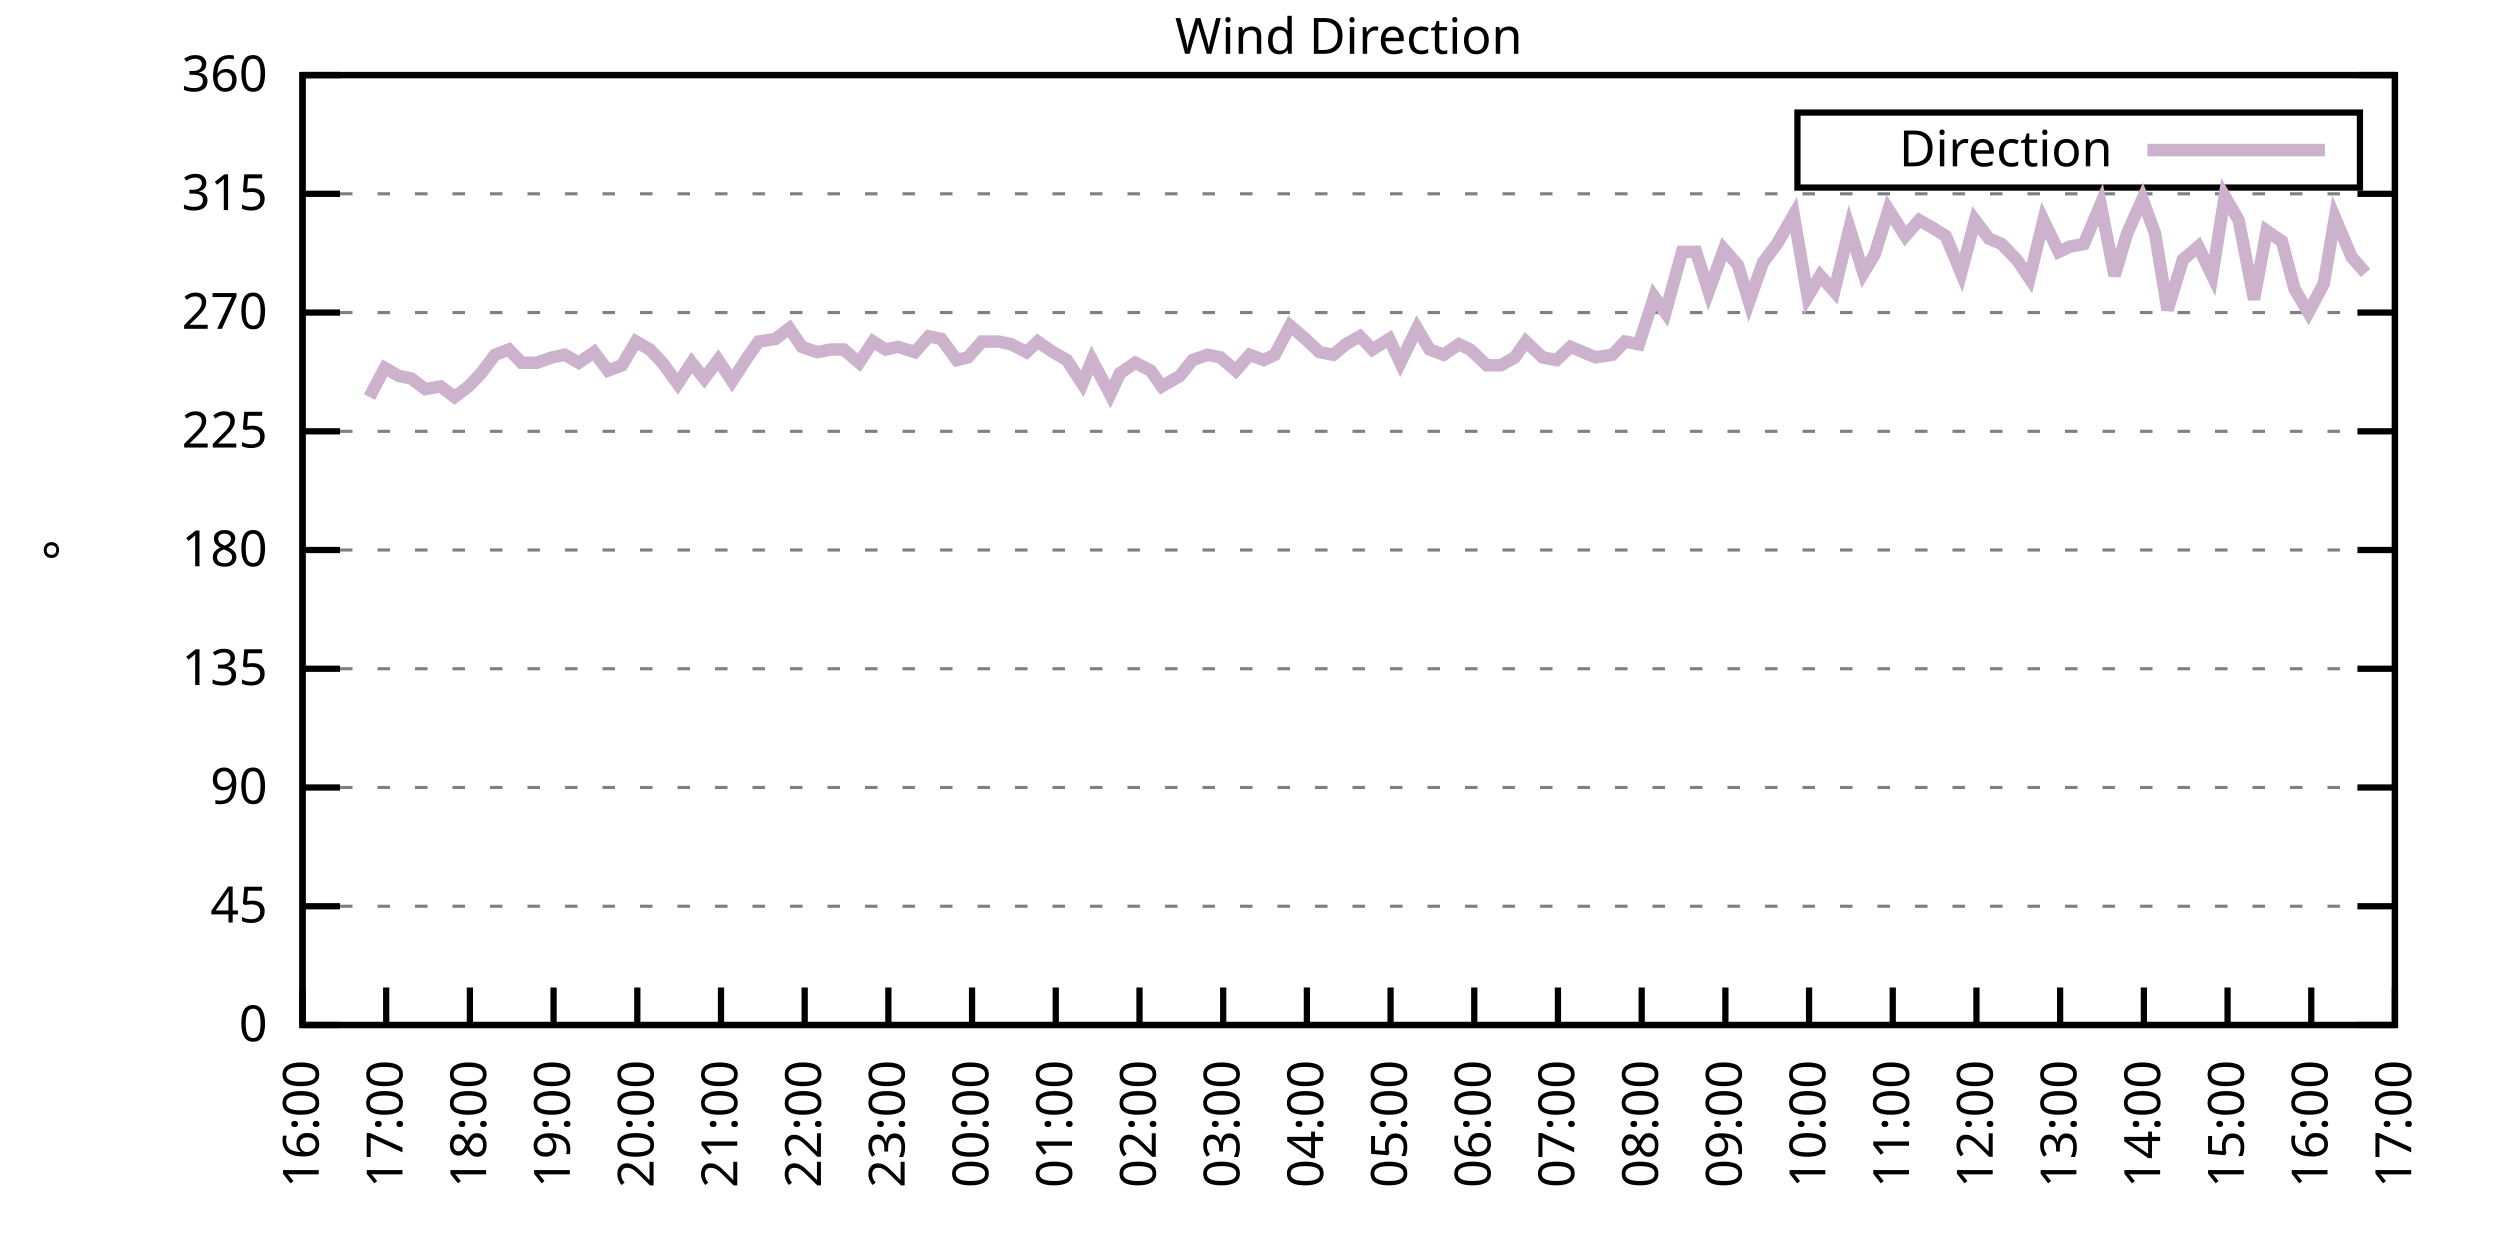
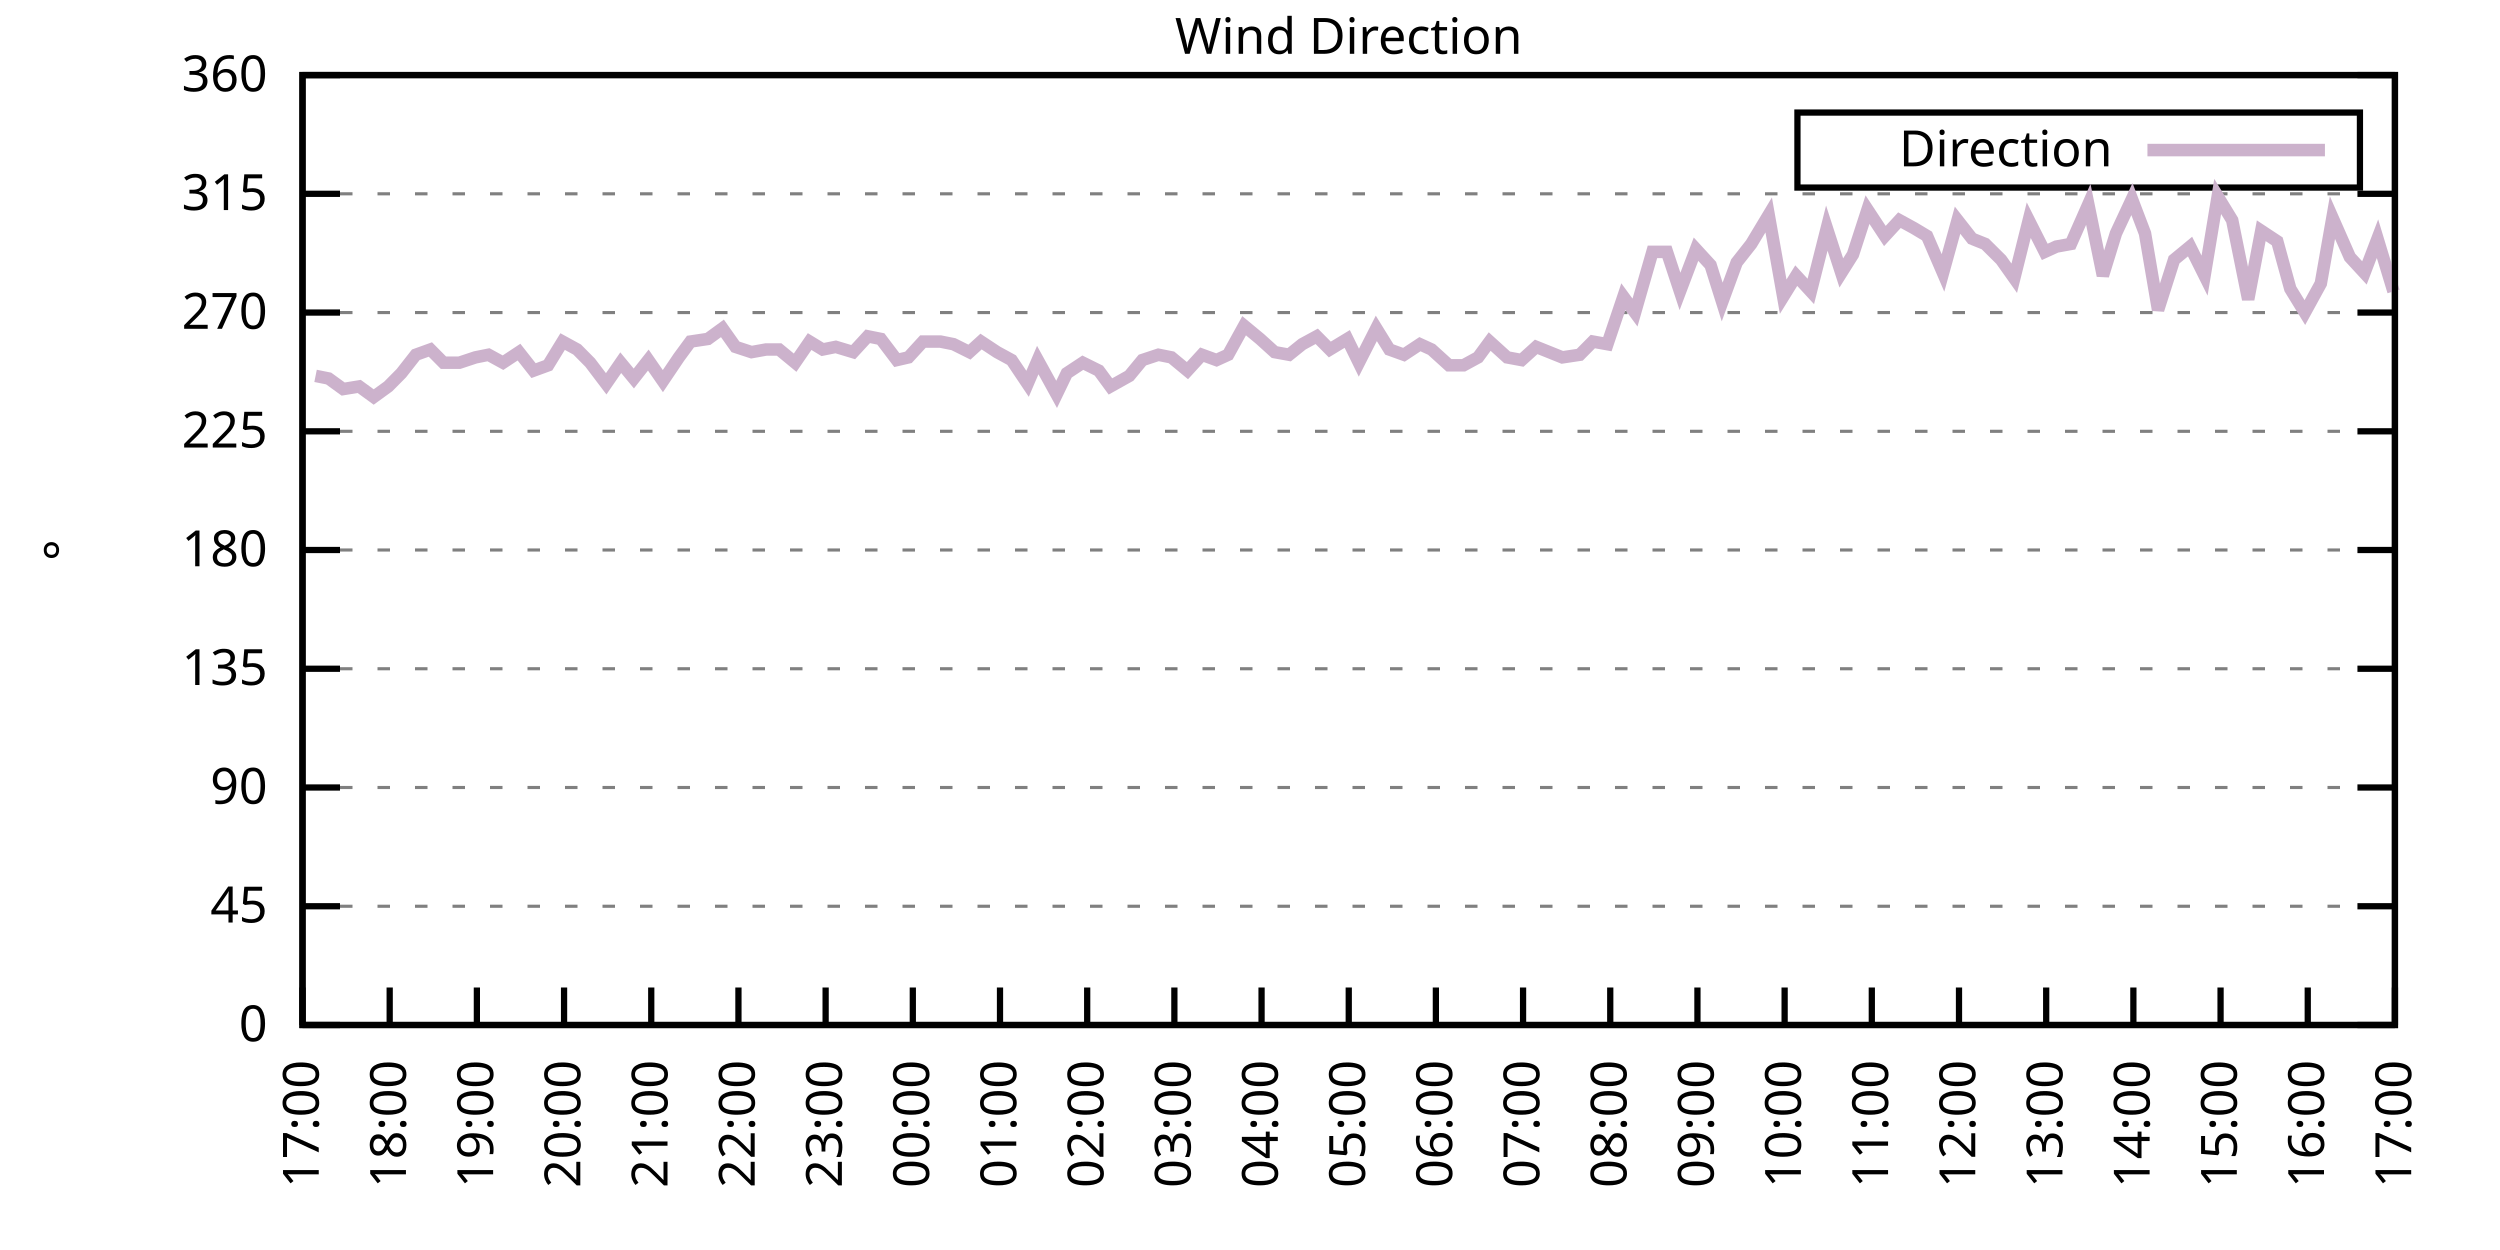
<svg xmlns="http://www.w3.org/2000/svg" xmlns:xlink="http://www.w3.org/1999/xlink" width="400" height="200" viewBox="0 0 400 200">
  <g id="gnuplot_canvas">
    <rect x="0" y="0" width="400" height="200" fill="none" />
    <defs>
      <circle id="gpDot" r="0.5" stroke-width="0.5" stroke="currentColor" />
      <path id="gpPt0" stroke-width="0.333" stroke="currentColor" d="M-1,0 h2 M0,-1 v2" />
      <path id="gpPt1" stroke-width="0.333" stroke="currentColor" d="M-1,-1 L1,1 M1,-1 L-1,1" />
      <path id="gpPt2" stroke-width="0.333" stroke="currentColor" d="M-1,0 L1,0 M0,-1 L0,1 M-1,-1 L1,1 M-1,1 L1,-1" />
      <rect id="gpPt3" stroke-width="0.333" stroke="currentColor" x="-1" y="-1" width="2" height="2" />
      <rect id="gpPt4" stroke-width="0.333" stroke="currentColor" fill="currentColor" x="-1" y="-1" width="2" height="2" />
      <circle id="gpPt5" stroke-width="0.333" stroke="currentColor" cx="0" cy="0" r="1" />
      <use xlink:href="#gpPt5" id="gpPt6" fill="currentColor" stroke="none" />
      <path id="gpPt7" stroke-width="0.333" stroke="currentColor" d="M0,-1.33 L-1.33,0.67 L1.33,0.67 z" />
      <use xlink:href="#gpPt7" id="gpPt8" fill="currentColor" stroke="none" />
      <use xlink:href="#gpPt7" id="gpPt9" stroke="currentColor" transform="rotate(180)" />
      <use xlink:href="#gpPt9" id="gpPt10" fill="currentColor" stroke="none" />
      <use xlink:href="#gpPt3" id="gpPt11" stroke="currentColor" transform="rotate(45)" />
      <use xlink:href="#gpPt11" id="gpPt12" fill="currentColor" stroke="none" />
      <path id="gpPt13" stroke-width="0.333" stroke="currentColor" d="M0,1.330 L1.265,0.411 L0.782,-1.067 L-0.782,-1.076 L-1.265,0.411 z" />
      <use xlink:href="#gpPt13" id="gpPt14" fill="currentColor" stroke="none" />
      <filter id="textbox" filterUnits="objectBoundingBox" x="0" y="0" height="1" width="1">
        <feFlood flood-color="white" flood-opacity="1" result="bgnd" />
        <feComposite in="SourceGraphic" in2="bgnd" operator="atop" />
      </filter>
      <filter id="greybox" filterUnits="objectBoundingBox" x="0" y="0" height="1" width="1">
        <feFlood flood-color="lightgrey" flood-opacity="1" result="grey" />
        <feComposite in="SourceGraphic" in2="grey" operator="atop" />
      </filter>
    </defs>
    <g fill="none" color="white" stroke="currentColor" stroke-width="1.00" stroke-linecap="butt" stroke-linejoin="miter">
</g>
    <g fill="none" color="black" stroke="currentColor" stroke-width="1.00" stroke-linecap="butt" stroke-linejoin="miter">
      <g stroke="none" shape-rendering="crispEdges">
        <polygon fill="rgb(255, 255, 255)" points="48.40,164.00 383.18,164.00 383.18,12.02 48.40,12.02 " />
      </g>
    </g>
    <g fill="none" color="black" stroke="currentColor" stroke-width="1.00" stroke-linecap="butt" stroke-linejoin="miter">
</g>
    <g fill="none" color="black" stroke="black" stroke-width="0.50" stroke-linecap="butt" stroke-linejoin="miter">
</g>
    <g fill="none" color="gray" stroke="currentColor" stroke-width="0.50" stroke-linecap="butt" stroke-linejoin="miter">
      <path stroke="gray" stroke-dasharray="2,4" class="gridline" d="M48.40,164.00 L383.19,164.00  " />
    </g>
    <g fill="none" color="gray" stroke="gray" stroke-width="1.00" stroke-linecap="butt" stroke-linejoin="miter">
</g>
    <g fill="none" color="black" stroke="currentColor" stroke-width="1.00" stroke-linecap="butt" stroke-linejoin="miter">
      <path stroke="black" d="M48.40,164.00 L54.40,164.00 M383.19,164.00 L377.19,164.00  " />
      <g transform="translate(42.80,166.60)" stroke="none" fill="black" font-family="Sans" font-size="8.00" text-anchor="end">
        <text>
          <tspan font-family="Sans"> 0</tspan>
        </text>
      </g>
    </g>
    <g fill="none" color="black" stroke="currentColor" stroke-width="1.00" stroke-linecap="butt" stroke-linejoin="miter">
</g>
    <g fill="none" color="black" stroke="black" stroke-width="0.50" stroke-linecap="butt" stroke-linejoin="miter">
</g>
    <g fill="none" color="gray" stroke="currentColor" stroke-width="0.50" stroke-linecap="butt" stroke-linejoin="miter">
      <path stroke="gray" stroke-dasharray="2,4" class="gridline" d="M48.40,145.00 L383.19,145.00  " />
    </g>
    <g fill="none" color="gray" stroke="gray" stroke-width="1.00" stroke-linecap="butt" stroke-linejoin="miter">
</g>
    <g fill="none" color="black" stroke="currentColor" stroke-width="1.00" stroke-linecap="butt" stroke-linejoin="miter">
      <path stroke="black" d="M48.40,145.00 L54.40,145.00 M383.19,145.00 L377.19,145.00  " />
      <g transform="translate(42.80,147.60)" stroke="none" fill="black" font-family="Sans" font-size="8.00" text-anchor="end">
        <text>
          <tspan font-family="Sans"> 45</tspan>
        </text>
      </g>
    </g>
    <g fill="none" color="black" stroke="currentColor" stroke-width="1.00" stroke-linecap="butt" stroke-linejoin="miter">
</g>
    <g fill="none" color="black" stroke="black" stroke-width="0.50" stroke-linecap="butt" stroke-linejoin="miter">
</g>
    <g fill="none" color="gray" stroke="currentColor" stroke-width="0.50" stroke-linecap="butt" stroke-linejoin="miter">
      <path stroke="gray" stroke-dasharray="2,4" class="gridline" d="M48.40,126.00 L383.19,126.00  " />
    </g>
    <g fill="none" color="gray" stroke="gray" stroke-width="1.00" stroke-linecap="butt" stroke-linejoin="miter">
</g>
    <g fill="none" color="black" stroke="currentColor" stroke-width="1.00" stroke-linecap="butt" stroke-linejoin="miter">
      <path stroke="black" d="M48.40,126.00 L54.40,126.00 M383.19,126.00 L377.19,126.00  " />
      <g transform="translate(42.80,128.60)" stroke="none" fill="black" font-family="Sans" font-size="8.00" text-anchor="end">
        <text>
          <tspan font-family="Sans"> 90</tspan>
        </text>
      </g>
    </g>
    <g fill="none" color="black" stroke="currentColor" stroke-width="1.00" stroke-linecap="butt" stroke-linejoin="miter">
</g>
    <g fill="none" color="black" stroke="black" stroke-width="0.50" stroke-linecap="butt" stroke-linejoin="miter">
</g>
    <g fill="none" color="gray" stroke="currentColor" stroke-width="0.50" stroke-linecap="butt" stroke-linejoin="miter">
      <path stroke="gray" stroke-dasharray="2,4" class="gridline" d="M48.40,107.00 L383.19,107.00  " />
    </g>
    <g fill="none" color="gray" stroke="gray" stroke-width="1.00" stroke-linecap="butt" stroke-linejoin="miter">
</g>
    <g fill="none" color="black" stroke="currentColor" stroke-width="1.00" stroke-linecap="butt" stroke-linejoin="miter">
      <path stroke="black" d="M48.40,107.00 L54.40,107.00 M383.19,107.00 L377.19,107.00  " />
      <g transform="translate(42.80,109.60)" stroke="none" fill="black" font-family="Sans" font-size="8.00" text-anchor="end">
        <text>
          <tspan font-family="Sans"> 135</tspan>
        </text>
      </g>
    </g>
    <g fill="none" color="black" stroke="currentColor" stroke-width="1.00" stroke-linecap="butt" stroke-linejoin="miter">
</g>
    <g fill="none" color="black" stroke="black" stroke-width="0.50" stroke-linecap="butt" stroke-linejoin="miter">
</g>
    <g fill="none" color="gray" stroke="currentColor" stroke-width="0.50" stroke-linecap="butt" stroke-linejoin="miter">
      <path stroke="gray" stroke-dasharray="2,4" class="gridline" d="M48.40,88.00 L383.19,88.00  " />
    </g>
    <g fill="none" color="gray" stroke="gray" stroke-width="1.00" stroke-linecap="butt" stroke-linejoin="miter">
</g>
    <g fill="none" color="black" stroke="currentColor" stroke-width="1.00" stroke-linecap="butt" stroke-linejoin="miter">
      <path stroke="black" d="M48.40,88.00 L54.40,88.00 M383.19,88.00 L377.19,88.00  " />
      <g transform="translate(42.80,90.60)" stroke="none" fill="black" font-family="Sans" font-size="8.00" text-anchor="end">
        <text>
          <tspan font-family="Sans"> 180</tspan>
        </text>
      </g>
    </g>
    <g fill="none" color="black" stroke="currentColor" stroke-width="1.00" stroke-linecap="butt" stroke-linejoin="miter">
</g>
    <g fill="none" color="black" stroke="black" stroke-width="0.50" stroke-linecap="butt" stroke-linejoin="miter">
</g>
    <g fill="none" color="gray" stroke="currentColor" stroke-width="0.50" stroke-linecap="butt" stroke-linejoin="miter">
      <path stroke="gray" stroke-dasharray="2,4" class="gridline" d="M48.40,69.01 L383.19,69.01  " />
    </g>
    <g fill="none" color="gray" stroke="gray" stroke-width="1.00" stroke-linecap="butt" stroke-linejoin="miter">
</g>
    <g fill="none" color="black" stroke="currentColor" stroke-width="1.00" stroke-linecap="butt" stroke-linejoin="miter">
      <path stroke="black" d="M48.40,69.01 L54.40,69.01 M383.19,69.01 L377.19,69.01  " />
      <g transform="translate(42.80,71.61)" stroke="none" fill="black" font-family="Sans" font-size="8.00" text-anchor="end">
        <text>
          <tspan font-family="Sans"> 225</tspan>
        </text>
      </g>
    </g>
    <g fill="none" color="black" stroke="currentColor" stroke-width="1.00" stroke-linecap="butt" stroke-linejoin="miter">
</g>
    <g fill="none" color="black" stroke="black" stroke-width="0.50" stroke-linecap="butt" stroke-linejoin="miter">
</g>
    <g fill="none" color="gray" stroke="currentColor" stroke-width="0.50" stroke-linecap="butt" stroke-linejoin="miter">
      <path stroke="gray" stroke-dasharray="2,4" class="gridline" d="M48.40,50.01 L383.19,50.01  " />
    </g>
    <g fill="none" color="gray" stroke="gray" stroke-width="1.00" stroke-linecap="butt" stroke-linejoin="miter">
</g>
    <g fill="none" color="black" stroke="currentColor" stroke-width="1.00" stroke-linecap="butt" stroke-linejoin="miter">
      <path stroke="black" d="M48.40,50.01 L54.40,50.01 M383.19,50.01 L377.19,50.01  " />
      <g transform="translate(42.80,52.61)" stroke="none" fill="black" font-family="Sans" font-size="8.00" text-anchor="end">
        <text>
          <tspan font-family="Sans"> 270</tspan>
        </text>
      </g>
    </g>
    <g fill="none" color="black" stroke="currentColor" stroke-width="1.00" stroke-linecap="butt" stroke-linejoin="miter">
</g>
    <g fill="none" color="black" stroke="black" stroke-width="0.50" stroke-linecap="butt" stroke-linejoin="miter">
</g>
    <g fill="none" color="gray" stroke="currentColor" stroke-width="0.50" stroke-linecap="butt" stroke-linejoin="miter">
      <path stroke="gray" stroke-dasharray="2,4" class="gridline" d="M48.40,31.01 L383.19,31.01  " />
    </g>
    <g fill="none" color="gray" stroke="gray" stroke-width="1.00" stroke-linecap="butt" stroke-linejoin="miter">
</g>
    <g fill="none" color="black" stroke="currentColor" stroke-width="1.00" stroke-linecap="butt" stroke-linejoin="miter">
      <path stroke="black" d="M48.40,31.01 L54.40,31.01 M383.19,31.01 L377.19,31.01  " />
      <g transform="translate(42.80,33.61)" stroke="none" fill="black" font-family="Sans" font-size="8.00" text-anchor="end">
        <text>
          <tspan font-family="Sans"> 315</tspan>
        </text>
      </g>
    </g>
    <g fill="none" color="black" stroke="currentColor" stroke-width="1.00" stroke-linecap="butt" stroke-linejoin="miter">
</g>
    <g fill="none" color="black" stroke="black" stroke-width="0.50" stroke-linecap="butt" stroke-linejoin="miter">
</g>
    <g fill="none" color="gray" stroke="currentColor" stroke-width="0.50" stroke-linecap="butt" stroke-linejoin="miter">
      <path stroke="gray" stroke-dasharray="2,4" class="gridline" d="M48.40,12.01 L383.19,12.01  " />
    </g>
    <g fill="none" color="gray" stroke="gray" stroke-width="1.00" stroke-linecap="butt" stroke-linejoin="miter">
</g>
    <g fill="none" color="black" stroke="currentColor" stroke-width="1.00" stroke-linecap="butt" stroke-linejoin="miter">
      <path stroke="black" d="M48.40,12.01 L54.40,12.01 M383.19,12.01 L377.19,12.01  " />
      <g transform="translate(42.80,14.61)" stroke="none" fill="black" font-family="Sans" font-size="8.00" text-anchor="end">
        <text>
          <tspan font-family="Sans"> 360</tspan>
        </text>
      </g>
    </g>
    <g fill="none" color="black" stroke="currentColor" stroke-width="1.00" stroke-linecap="butt" stroke-linejoin="miter">
      <path stroke="black" d="M48.40,164.00 L48.40,158.00  " />
      <g transform="translate(51.00,169.60) rotate(270.00)" stroke="none" fill="black" font-family="Sans" font-size="8.00" text-anchor="end">
        <text>
-           <tspan font-family="Sans">16:00</tspan>
-         </text>
-       </g>
-     </g>
-     <g fill="none" color="black" stroke="currentColor" stroke-width="1.00" stroke-linecap="butt" stroke-linejoin="miter">
-       <path stroke="black" d="M61.79,164.00 L61.79,158.00  " />
-       <g transform="translate(64.39,169.60) rotate(270.00)" stroke="none" fill="black" font-family="Sans" font-size="8.00" text-anchor="end">
-         <text>
          <tspan font-family="Sans">17:00</tspan>
        </text>
      </g>
    </g>
    <g fill="none" color="black" stroke="currentColor" stroke-width="1.00" stroke-linecap="butt" stroke-linejoin="miter">
-       <path stroke="black" d="M75.18,164.00 L75.18,158.00  " />
-       <g transform="translate(77.78,169.60) rotate(270.00)" stroke="none" fill="black" font-family="Sans" font-size="8.00" text-anchor="end">
+       <path stroke="black" d="M62.35,164.00 L62.35,158.00  " />
+       <g transform="translate(64.95,169.60) rotate(270.00)" stroke="none" fill="black" font-family="Sans" font-size="8.00" text-anchor="end">
        <text>
          <tspan font-family="Sans">18:00</tspan>
        </text>
      </g>
    </g>
    <g fill="none" color="black" stroke="currentColor" stroke-width="1.00" stroke-linecap="butt" stroke-linejoin="miter">
-       <path stroke="black" d="M88.57,164.00 L88.57,158.00  " />
-       <g transform="translate(91.17,169.60) rotate(270.00)" stroke="none" fill="black" font-family="Sans" font-size="8.00" text-anchor="end">
+       <path stroke="black" d="M76.30,164.00 L76.30,158.00  " />
+       <g transform="translate(78.90,169.60) rotate(270.00)" stroke="none" fill="black" font-family="Sans" font-size="8.00" text-anchor="end">
        <text>
          <tspan font-family="Sans">19:00</tspan>
        </text>
      </g>
    </g>
    <g fill="none" color="black" stroke="currentColor" stroke-width="1.00" stroke-linecap="butt" stroke-linejoin="miter">
-       <path stroke="black" d="M101.97,164.00 L101.97,158.00  " />
-       <g transform="translate(104.57,169.60) rotate(270.00)" stroke="none" fill="black" font-family="Sans" font-size="8.00" text-anchor="end">
+       <path stroke="black" d="M90.25,164.00 L90.25,158.00  " />
+       <g transform="translate(92.85,169.60) rotate(270.00)" stroke="none" fill="black" font-family="Sans" font-size="8.00" text-anchor="end">
        <text>
          <tspan font-family="Sans">20:00</tspan>
        </text>
      </g>
    </g>
    <g fill="none" color="black" stroke="currentColor" stroke-width="1.00" stroke-linecap="butt" stroke-linejoin="miter">
-       <path stroke="black" d="M115.36,164.00 L115.36,158.00  " />
-       <g transform="translate(117.96,169.60) rotate(270.00)" stroke="none" fill="black" font-family="Sans" font-size="8.00" text-anchor="end">
+       <path stroke="black" d="M104.20,164.00 L104.20,158.00  " />
+       <g transform="translate(106.80,169.60) rotate(270.00)" stroke="none" fill="black" font-family="Sans" font-size="8.00" text-anchor="end">
        <text>
          <tspan font-family="Sans">21:00</tspan>
        </text>
      </g>
    </g>
    <g fill="none" color="black" stroke="currentColor" stroke-width="1.00" stroke-linecap="butt" stroke-linejoin="miter">
-       <path stroke="black" d="M128.75,164.00 L128.75,158.00  " />
-       <g transform="translate(131.35,169.60) rotate(270.00)" stroke="none" fill="black" font-family="Sans" font-size="8.00" text-anchor="end">
+       <path stroke="black" d="M118.15,164.00 L118.15,158.00  " />
+       <g transform="translate(120.75,169.60) rotate(270.00)" stroke="none" fill="black" font-family="Sans" font-size="8.00" text-anchor="end">
        <text>
          <tspan font-family="Sans">22:00</tspan>
        </text>
      </g>
    </g>
    <g fill="none" color="black" stroke="currentColor" stroke-width="1.00" stroke-linecap="butt" stroke-linejoin="miter">
-       <path stroke="black" d="M142.14,164.00 L142.14,158.00  " />
-       <g transform="translate(144.74,169.60) rotate(270.00)" stroke="none" fill="black" font-family="Sans" font-size="8.00" text-anchor="end">
+       <path stroke="black" d="M132.10,164.00 L132.10,158.00  " />
+       <g transform="translate(134.70,169.60) rotate(270.00)" stroke="none" fill="black" font-family="Sans" font-size="8.00" text-anchor="end">
        <text>
          <tspan font-family="Sans">23:00</tspan>
        </text>
      </g>
    </g>
    <g fill="none" color="black" stroke="currentColor" stroke-width="1.00" stroke-linecap="butt" stroke-linejoin="miter">
-       <path stroke="black" d="M155.53,164.00 L155.53,158.00  " />
-       <g transform="translate(158.13,169.60) rotate(270.00)" stroke="none" fill="black" font-family="Sans" font-size="8.00" text-anchor="end">
+       <path stroke="black" d="M146.05,164.00 L146.05,158.00  " />
+       <g transform="translate(148.65,169.60) rotate(270.00)" stroke="none" fill="black" font-family="Sans" font-size="8.00" text-anchor="end">
        <text>
          <tspan font-family="Sans">00:00</tspan>
        </text>
      </g>
    </g>
    <g fill="none" color="black" stroke="currentColor" stroke-width="1.00" stroke-linecap="butt" stroke-linejoin="miter">
-       <path stroke="black" d="M168.92,164.00 L168.92,158.00  " />
-       <g transform="translate(171.52,169.60) rotate(270.00)" stroke="none" fill="black" font-family="Sans" font-size="8.00" text-anchor="end">
+       <path stroke="black" d="M160.00,164.00 L160.00,158.00  " />
+       <g transform="translate(162.60,169.60) rotate(270.00)" stroke="none" fill="black" font-family="Sans" font-size="8.00" text-anchor="end">
        <text>
          <tspan font-family="Sans">01:00</tspan>
        </text>
      </g>
    </g>
    <g fill="none" color="black" stroke="currentColor" stroke-width="1.00" stroke-linecap="butt" stroke-linejoin="miter">
-       <path stroke="black" d="M182.32,164.00 L182.32,158.00  " />
-       <g transform="translate(184.92,169.60) rotate(270.00)" stroke="none" fill="black" font-family="Sans" font-size="8.00" text-anchor="end">
+       <path stroke="black" d="M173.95,164.00 L173.95,158.00  " />
+       <g transform="translate(176.55,169.60) rotate(270.00)" stroke="none" fill="black" font-family="Sans" font-size="8.00" text-anchor="end">
        <text>
          <tspan font-family="Sans">02:00</tspan>
        </text>
      </g>
    </g>
    <g fill="none" color="black" stroke="currentColor" stroke-width="1.00" stroke-linecap="butt" stroke-linejoin="miter">
-       <path stroke="black" d="M195.71,164.00 L195.71,158.00  " />
-       <g transform="translate(198.31,169.60) rotate(270.00)" stroke="none" fill="black" font-family="Sans" font-size="8.00" text-anchor="end">
+       <path stroke="black" d="M187.90,164.00 L187.90,158.00  " />
+       <g transform="translate(190.50,169.60) rotate(270.00)" stroke="none" fill="black" font-family="Sans" font-size="8.00" text-anchor="end">
        <text>
          <tspan font-family="Sans">03:00</tspan>
        </text>
      </g>
    </g>
    <g fill="none" color="black" stroke="currentColor" stroke-width="1.00" stroke-linecap="butt" stroke-linejoin="miter">
-       <path stroke="black" d="M209.10,164.00 L209.10,158.00  " />
-       <g transform="translate(211.70,169.60) rotate(270.00)" stroke="none" fill="black" font-family="Sans" font-size="8.00" text-anchor="end">
+       <path stroke="black" d="M201.85,164.00 L201.85,158.00  " />
+       <g transform="translate(204.45,169.60) rotate(270.00)" stroke="none" fill="black" font-family="Sans" font-size="8.00" text-anchor="end">
        <text>
          <tspan font-family="Sans">04:00</tspan>
        </text>
      </g>
    </g>
    <g fill="none" color="black" stroke="currentColor" stroke-width="1.00" stroke-linecap="butt" stroke-linejoin="miter">
-       <path stroke="black" d="M222.49,164.00 L222.49,158.00  " />
-       <g transform="translate(225.09,169.60) rotate(270.00)" stroke="none" fill="black" font-family="Sans" font-size="8.00" text-anchor="end">
+       <path stroke="black" d="M215.80,164.00 L215.80,158.00  " />
+       <g transform="translate(218.40,169.60) rotate(270.00)" stroke="none" fill="black" font-family="Sans" font-size="8.00" text-anchor="end">
        <text>
          <tspan font-family="Sans">05:00</tspan>
        </text>
      </g>
    </g>
    <g fill="none" color="black" stroke="currentColor" stroke-width="1.00" stroke-linecap="butt" stroke-linejoin="miter">
-       <path stroke="black" d="M235.88,164.00 L235.88,158.00  " />
-       <g transform="translate(238.48,169.60) rotate(270.00)" stroke="none" fill="black" font-family="Sans" font-size="8.00" text-anchor="end">
+       <path stroke="black" d="M229.74,164.00 L229.74,158.00  " />
+       <g transform="translate(232.34,169.60) rotate(270.00)" stroke="none" fill="black" font-family="Sans" font-size="8.00" text-anchor="end">
        <text>
          <tspan font-family="Sans">06:00</tspan>
        </text>
      </g>
    </g>
    <g fill="none" color="black" stroke="currentColor" stroke-width="1.00" stroke-linecap="butt" stroke-linejoin="miter">
-       <path stroke="black" d="M249.27,164.00 L249.27,158.00  " />
-       <g transform="translate(251.87,169.60) rotate(270.00)" stroke="none" fill="black" font-family="Sans" font-size="8.00" text-anchor="end">
+       <path stroke="black" d="M243.69,164.00 L243.69,158.00  " />
+       <g transform="translate(246.29,169.60) rotate(270.00)" stroke="none" fill="black" font-family="Sans" font-size="8.00" text-anchor="end">
        <text>
          <tspan font-family="Sans">07:00</tspan>
        </text>
      </g>
    </g>
    <g fill="none" color="black" stroke="currentColor" stroke-width="1.00" stroke-linecap="butt" stroke-linejoin="miter">
-       <path stroke="black" d="M262.67,164.00 L262.67,158.00  " />
-       <g transform="translate(265.27,169.60) rotate(270.00)" stroke="none" fill="black" font-family="Sans" font-size="8.00" text-anchor="end">
+       <path stroke="black" d="M257.64,164.00 L257.64,158.00  " />
+       <g transform="translate(260.24,169.60) rotate(270.00)" stroke="none" fill="black" font-family="Sans" font-size="8.00" text-anchor="end">
        <text>
          <tspan font-family="Sans">08:00</tspan>
        </text>
      </g>
    </g>
    <g fill="none" color="black" stroke="currentColor" stroke-width="1.00" stroke-linecap="butt" stroke-linejoin="miter">
-       <path stroke="black" d="M276.06,164.00 L276.06,158.00  " />
-       <g transform="translate(278.66,169.60) rotate(270.00)" stroke="none" fill="black" font-family="Sans" font-size="8.00" text-anchor="end">
+       <path stroke="black" d="M271.59,164.00 L271.59,158.00  " />
+       <g transform="translate(274.19,169.60) rotate(270.00)" stroke="none" fill="black" font-family="Sans" font-size="8.00" text-anchor="end">
        <text>
          <tspan font-family="Sans">09:00</tspan>
        </text>
      </g>
    </g>
    <g fill="none" color="black" stroke="currentColor" stroke-width="1.00" stroke-linecap="butt" stroke-linejoin="miter">
-       <path stroke="black" d="M289.45,164.00 L289.45,158.00  " />
-       <g transform="translate(292.05,169.60) rotate(270.00)" stroke="none" fill="black" font-family="Sans" font-size="8.00" text-anchor="end">
+       <path stroke="black" d="M285.54,164.00 L285.54,158.00  " />
+       <g transform="translate(288.14,169.60) rotate(270.00)" stroke="none" fill="black" font-family="Sans" font-size="8.00" text-anchor="end">
        <text>
          <tspan font-family="Sans">10:00</tspan>
        </text>
      </g>
    </g>
    <g fill="none" color="black" stroke="currentColor" stroke-width="1.00" stroke-linecap="butt" stroke-linejoin="miter">
-       <path stroke="black" d="M302.84,164.00 L302.84,158.00  " />
-       <g transform="translate(305.44,169.60) rotate(270.00)" stroke="none" fill="black" font-family="Sans" font-size="8.00" text-anchor="end">
+       <path stroke="black" d="M299.49,164.00 L299.49,158.00  " />
+       <g transform="translate(302.09,169.60) rotate(270.00)" stroke="none" fill="black" font-family="Sans" font-size="8.00" text-anchor="end">
        <text>
          <tspan font-family="Sans">11:00</tspan>
        </text>
      </g>
    </g>
    <g fill="none" color="black" stroke="currentColor" stroke-width="1.00" stroke-linecap="butt" stroke-linejoin="miter">
-       <path stroke="black" d="M316.23,164.00 L316.23,158.00  " />
-       <g transform="translate(318.83,169.60) rotate(270.00)" stroke="none" fill="black" font-family="Sans" font-size="8.00" text-anchor="end">
+       <path stroke="black" d="M313.44,164.00 L313.44,158.00  " />
+       <g transform="translate(316.04,169.60) rotate(270.00)" stroke="none" fill="black" font-family="Sans" font-size="8.00" text-anchor="end">
        <text>
          <tspan font-family="Sans">12:00</tspan>
        </text>
      </g>
    </g>
    <g fill="none" color="black" stroke="currentColor" stroke-width="1.00" stroke-linecap="butt" stroke-linejoin="miter">
-       <path stroke="black" d="M329.62,164.00 L329.62,158.00  " />
-       <g transform="translate(332.22,169.60) rotate(270.00)" stroke="none" fill="black" font-family="Sans" font-size="8.00" text-anchor="end">
+       <path stroke="black" d="M327.39,164.00 L327.39,158.00  " />
+       <g transform="translate(329.99,169.60) rotate(270.00)" stroke="none" fill="black" font-family="Sans" font-size="8.00" text-anchor="end">
        <text>
          <tspan font-family="Sans">13:00</tspan>
        </text>
      </g>
    </g>
    <g fill="none" color="black" stroke="currentColor" stroke-width="1.00" stroke-linecap="butt" stroke-linejoin="miter">
-       <path stroke="black" d="M343.02,164.00 L343.02,158.00  " />
-       <g transform="translate(345.62,169.60) rotate(270.00)" stroke="none" fill="black" font-family="Sans" font-size="8.00" text-anchor="end">
+       <path stroke="black" d="M341.34,164.00 L341.34,158.00  " />
+       <g transform="translate(343.94,169.60) rotate(270.00)" stroke="none" fill="black" font-family="Sans" font-size="8.00" text-anchor="end">
        <text>
          <tspan font-family="Sans">14:00</tspan>
        </text>
      </g>
    </g>
    <g fill="none" color="black" stroke="currentColor" stroke-width="1.00" stroke-linecap="butt" stroke-linejoin="miter">
-       <path stroke="black" d="M356.41,164.00 L356.41,158.00  " />
-       <g transform="translate(359.01,169.60) rotate(270.00)" stroke="none" fill="black" font-family="Sans" font-size="8.00" text-anchor="end">
+       <path stroke="black" d="M355.29,164.00 L355.29,158.00  " />
+       <g transform="translate(357.89,169.60) rotate(270.00)" stroke="none" fill="black" font-family="Sans" font-size="8.00" text-anchor="end">
        <text>
          <tspan font-family="Sans">15:00</tspan>
        </text>
      </g>
    </g>
    <g fill="none" color="black" stroke="currentColor" stroke-width="1.00" stroke-linecap="butt" stroke-linejoin="miter">
-       <path stroke="black" d="M369.80,164.00 L369.80,158.00  " />
-       <g transform="translate(372.40,169.60) rotate(270.00)" stroke="none" fill="black" font-family="Sans" font-size="8.00" text-anchor="end">
+       <path stroke="black" d="M369.24,164.00 L369.24,158.00  " />
+       <g transform="translate(371.84,169.60) rotate(270.00)" stroke="none" fill="black" font-family="Sans" font-size="8.00" text-anchor="end">
        <text>
          <tspan font-family="Sans">16:00</tspan>
        </text>
      </g>
    </g>
    <g fill="none" color="black" stroke="currentColor" stroke-width="1.00" stroke-linecap="butt" stroke-linejoin="miter">
      <path stroke="black" d="M383.19,164.00 L383.19,158.00  " />
      <g transform="translate(385.79,169.60) rotate(270.00)" stroke="none" fill="black" font-family="Sans" font-size="8.00" text-anchor="end">
        <text>
          <tspan font-family="Sans">17:00</tspan>
        </text>
      </g>
    </g>
    <g fill="none" color="black" stroke="currentColor" stroke-width="1.00" stroke-linecap="butt" stroke-linejoin="miter">
</g>
    <g fill="none" color="black" stroke="currentColor" stroke-width="1.00" stroke-linecap="butt" stroke-linejoin="miter">
      <path stroke="black" d="M48.40,12.01 L48.40,164.00 L383.19,164.00 L383.19,12.01 L48.40,12.01 Z  " />
    </g>
    <g fill="none" color="black" stroke="currentColor" stroke-width="1.00" stroke-linecap="butt" stroke-linejoin="miter">
</g>
    <g fill="none" color="black" stroke="currentColor" stroke-width="1.00" stroke-linecap="butt" stroke-linejoin="miter">
      <path stroke="black" d="M287.59,30.01 L287.59,18.01 L377.59,18.01 L377.59,30.01 L287.59,30.01 Z  " />
    </g>
    <g id="Wind_direction_plot_1">
      <g fill="none" color="white" stroke="black" stroke-width="2.00" stroke-linecap="butt" stroke-linejoin="miter">
</g>
      <g fill="none" color="black" stroke="currentColor" stroke-width="2.00" stroke-linecap="butt" stroke-linejoin="miter">
        <g transform="translate(337.99,26.61)" stroke="none" fill="black" font-family="Sans" font-size="8.00" text-anchor="end">
          <text>
            <tspan font-family="Sans">Direction</tspan>
          </text>
        </g>
      </g>
      <g fill="none" color="black" stroke="currentColor" stroke-width="2.00" stroke-linecap="butt" stroke-linejoin="miter">
-         <path stroke="rgb(204, 178, 204)" d="M343.59,24.01 L371.99,24.01 M59.11,63.52 L61.57,58.87 L63.80,60.14 L65.81,60.56 L68.04,62.25 L70.50,61.83   L72.73,63.52 L74.96,61.83 L76.97,59.72 L79.20,56.76 L81.43,55.92 L83.44,58.03 L85.90,58.03 L88.35,57.18   L90.36,56.76 L92.59,58.03 L95.05,56.34 L97.28,59.30 L99.51,58.45 L101.74,54.65 L103.98,55.92 L105.98,58.03   L108.44,61.41 L110.67,58.03 L112.68,60.56 L114.91,57.61 L117.14,60.98 L119.60,57.18 L121.38,54.65 L124.06,54.23   L126.29,52.54 L128.30,55.50 L130.76,56.34 L132.99,55.92 L135.00,55.92 L137.45,58.03 L139.69,54.65 L141.69,55.92   L143.70,55.50 L146.38,56.34 L148.61,53.81 L150.62,54.23 L153.08,57.61 L154.86,57.18 L157.10,54.65 L159.77,54.65   L161.78,55.07 L164.24,56.34 L166.02,54.65 L168.48,56.34 L170.71,57.61 L173.17,61.41 L174.73,57.61 L177.63,63.10   L179.19,59.72 L181.65,58.03 L184.10,59.30 L185.89,61.83 L188.79,60.14 L190.80,57.61 L193.25,56.76 L195.26,57.18   L197.72,59.30 L199.95,56.76 L202.18,57.61 L203.97,56.76 L206.42,52.12 L208.88,54.23 L211.11,56.34 L213.34,56.76   L215.35,55.07 L217.58,53.81 L219.59,55.92 L222.27,54.23 L224.05,58.03 L226.73,52.54 L228.74,55.92 L230.97,56.76   L233.43,55.07 L235.21,55.92 L237.89,58.45 L240.12,58.45 L242.36,57.18 L244.14,54.65 L246.82,57.18 L249.05,57.61   L251.28,55.50 L253.29,56.34 L255.30,57.18 L257.98,56.76 L259.99,54.65 L262.22,55.07 L264.67,47.47 L266.46,50.01   L269.14,40.30 L271.37,40.30 L273.38,46.63 L275.83,39.87 L278.07,42.41 L279.85,48.32 L282.08,41.99 L284.32,39.03   L286.99,34.39 L289.23,47.47 L291.23,44.10 L293.47,46.63 L295.92,36.50 L298.15,43.67 L299.94,40.72 L302.17,33.54   L304.85,37.76 L307.08,35.23 L309.31,36.50 L311.32,37.76 L313.78,43.67 L316.01,35.23 L318.24,38.19 L320.25,39.03   L322.70,41.56 L324.71,44.52 L326.95,35.23 L329.40,40.30 L331.19,39.45 L333.42,39.03 L336.10,32.70 L338.33,44.10   L340.34,37.34 L342.79,31.85 L344.80,37.34 L346.81,49.59 L349.26,41.56 L351.72,39.45 L353.95,44.10 L355.96,31.43   L358.19,35.23 L360.65,47.90 L362.66,36.92 L365.11,38.61 L367.12,46.21 L369.35,50.01 L371.81,45.36 L373.59,34.81   L376.27,41.14 L378.50,43.67  " />
+         <path stroke="rgb(204, 178, 204)" d="M343.59,24.01 L371.99,24.01 M50.49,60.14 L52.58,60.56 L54.91,62.25 L57.47,61.83 L59.79,63.52 L62.12,61.83   L64.21,59.72 L66.53,56.76 L68.86,55.92 L70.95,58.03 L73.51,58.03 L76.07,57.18 L78.16,56.76 L80.48,58.03   L83.04,56.34 L85.37,59.30 L87.69,58.45 L90.02,54.65 L92.34,55.92 L94.43,58.03 L96.99,61.41 L99.32,58.03   L101.41,60.56 L103.73,57.61 L106.06,60.98 L108.62,57.18 L110.48,54.65 L113.27,54.23 L115.59,52.54 L117.68,55.50   L120.24,56.34 L122.57,55.92 L124.66,55.92 L127.22,58.03 L129.54,54.65 L131.63,55.92 L133.72,55.50 L136.51,56.34   L138.84,53.81 L140.93,54.23 L143.49,57.61 L145.35,57.18 L147.67,54.65 L150.46,54.65 L152.56,55.07 L155.11,56.34   L156.97,54.65 L159.53,56.34 L161.86,57.61 L164.41,61.41 L166.04,57.61 L169.06,63.10 L170.69,59.72 L173.25,58.03   L175.81,59.30 L177.67,61.83 L180.69,60.14 L182.78,57.61 L185.34,56.76 L187.43,57.18 L189.99,59.30 L192.31,56.76   L194.64,57.61 L196.50,56.76 L199.06,52.12 L201.61,54.23 L203.94,56.34 L206.26,56.76 L208.36,55.07 L210.68,53.81   L212.77,55.92 L215.56,54.23 L217.42,58.03 L220.21,52.54 L222.30,55.92 L224.63,56.76 L227.19,55.07 L229.05,55.92   L231.84,58.45 L234.16,58.45 L236.49,57.18 L238.35,54.65 L241.14,57.18 L243.46,57.61 L245.79,55.50 L247.88,56.34   L249.97,57.18 L252.76,56.76 L254.85,54.65 L257.18,55.07 L259.74,47.47 L261.60,50.01 L264.39,40.30 L266.71,40.30   L268.80,46.63 L271.36,39.87 L273.69,42.41 L275.55,48.32 L277.87,41.99 L280.20,39.03 L282.99,34.39 L285.31,47.47   L287.40,44.10 L289.73,46.63 L292.29,36.50 L294.61,43.67 L296.47,40.72 L298.80,33.54 L301.58,37.76 L303.91,35.23   L306.23,36.50 L308.33,37.76 L310.88,43.67 L313.21,35.23 L315.53,38.19 L317.63,39.03 L320.18,41.56 L322.28,44.52   L324.60,35.23 L327.16,40.30 L329.02,39.45 L331.34,39.03 L334.13,32.70 L336.46,44.10 L338.55,37.34 L341.11,31.85   L343.20,37.34 L345.29,49.59 L347.85,41.56 L350.41,39.45 L352.73,44.10 L354.83,31.43 L357.15,35.23 L359.71,47.90   L361.80,36.92 L364.36,38.61 L366.45,46.21 L368.78,50.01 L371.33,45.36 L373.19,34.81 L375.98,41.14 L378.31,43.67   L380.40,38.19 L382.96,46.63  " />
      </g>
    </g>
    <g fill="none" color="black" stroke="currentColor" stroke-width="2.00" stroke-linecap="butt" stroke-linejoin="miter">
</g>
    <g fill="none" color="black" stroke="black" stroke-width="1.00" stroke-linecap="butt" stroke-linejoin="miter">
</g>
    <g fill="none" color="black" stroke="currentColor" stroke-width="1.00" stroke-linecap="butt" stroke-linejoin="miter">
      <path stroke="black" d="M48.40,12.01 L48.40,164.00 L383.19,164.00 L383.19,12.01 L48.40,12.01 Z  " />
      <g transform="translate(12.80,88.01) rotate(270.00)" stroke="none" fill="black" font-family="Sans" font-size="8.00" text-anchor="middle">
        <text>
          <tspan font-family="Sans">°</tspan>
        </text>
      </g>
    </g>
    <g fill="none" color="black" stroke="currentColor" stroke-width="1.00" stroke-linecap="butt" stroke-linejoin="miter">
</g>
    <g fill="none" color="black" stroke="currentColor" stroke-width="1.00" stroke-linecap="butt" stroke-linejoin="miter">
      <g transform="translate(215.79,8.61)" stroke="none" fill="black" font-family="Sans" font-size="8.00" text-anchor="middle">
        <text>
          <tspan font-family="Sans">Wind Direction</tspan>
        </text>
      </g>
    </g>
    <g fill="none" color="black" stroke="currentColor" stroke-width="1.00" stroke-linecap="butt" stroke-linejoin="miter">
</g>
  </g>
</svg>
